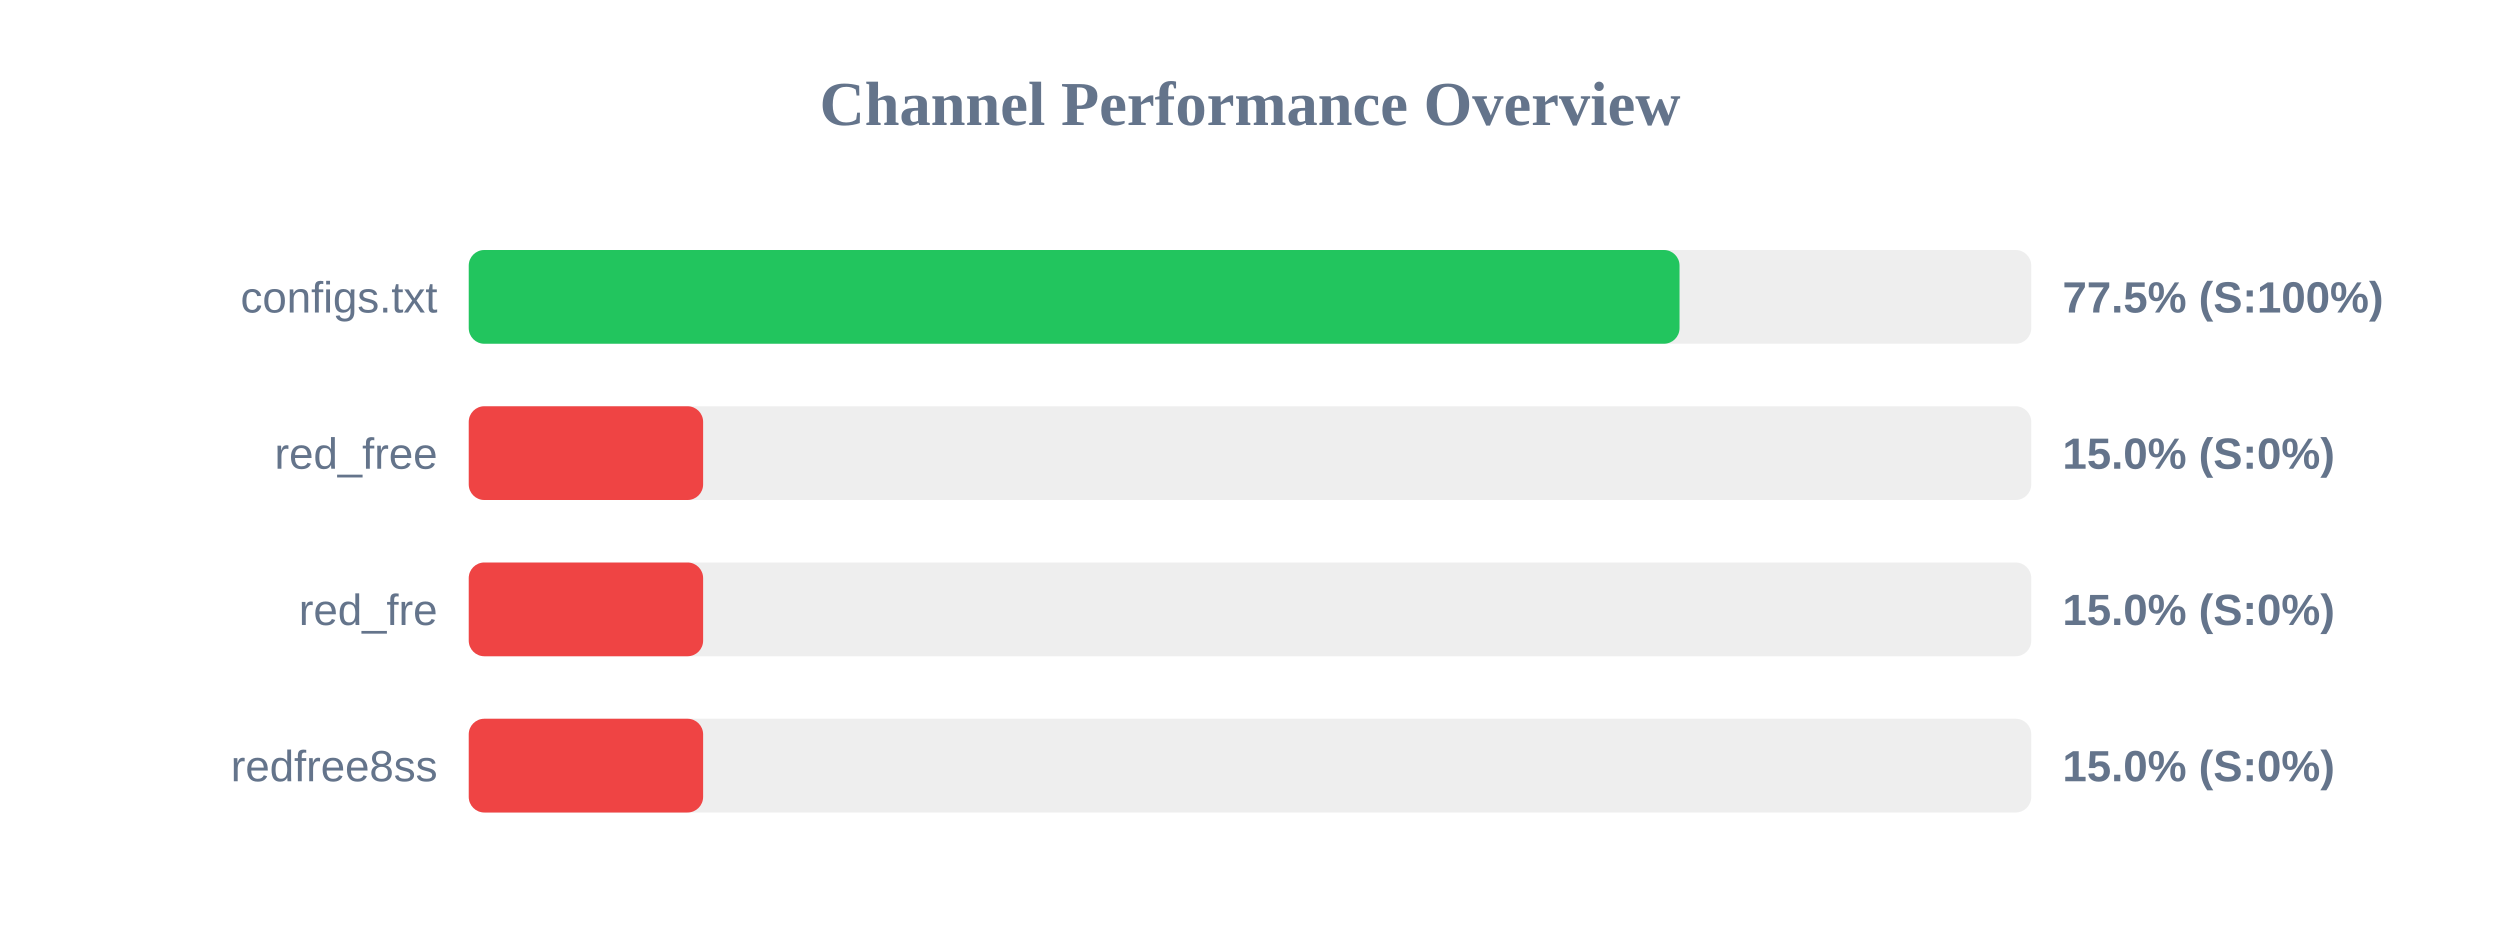
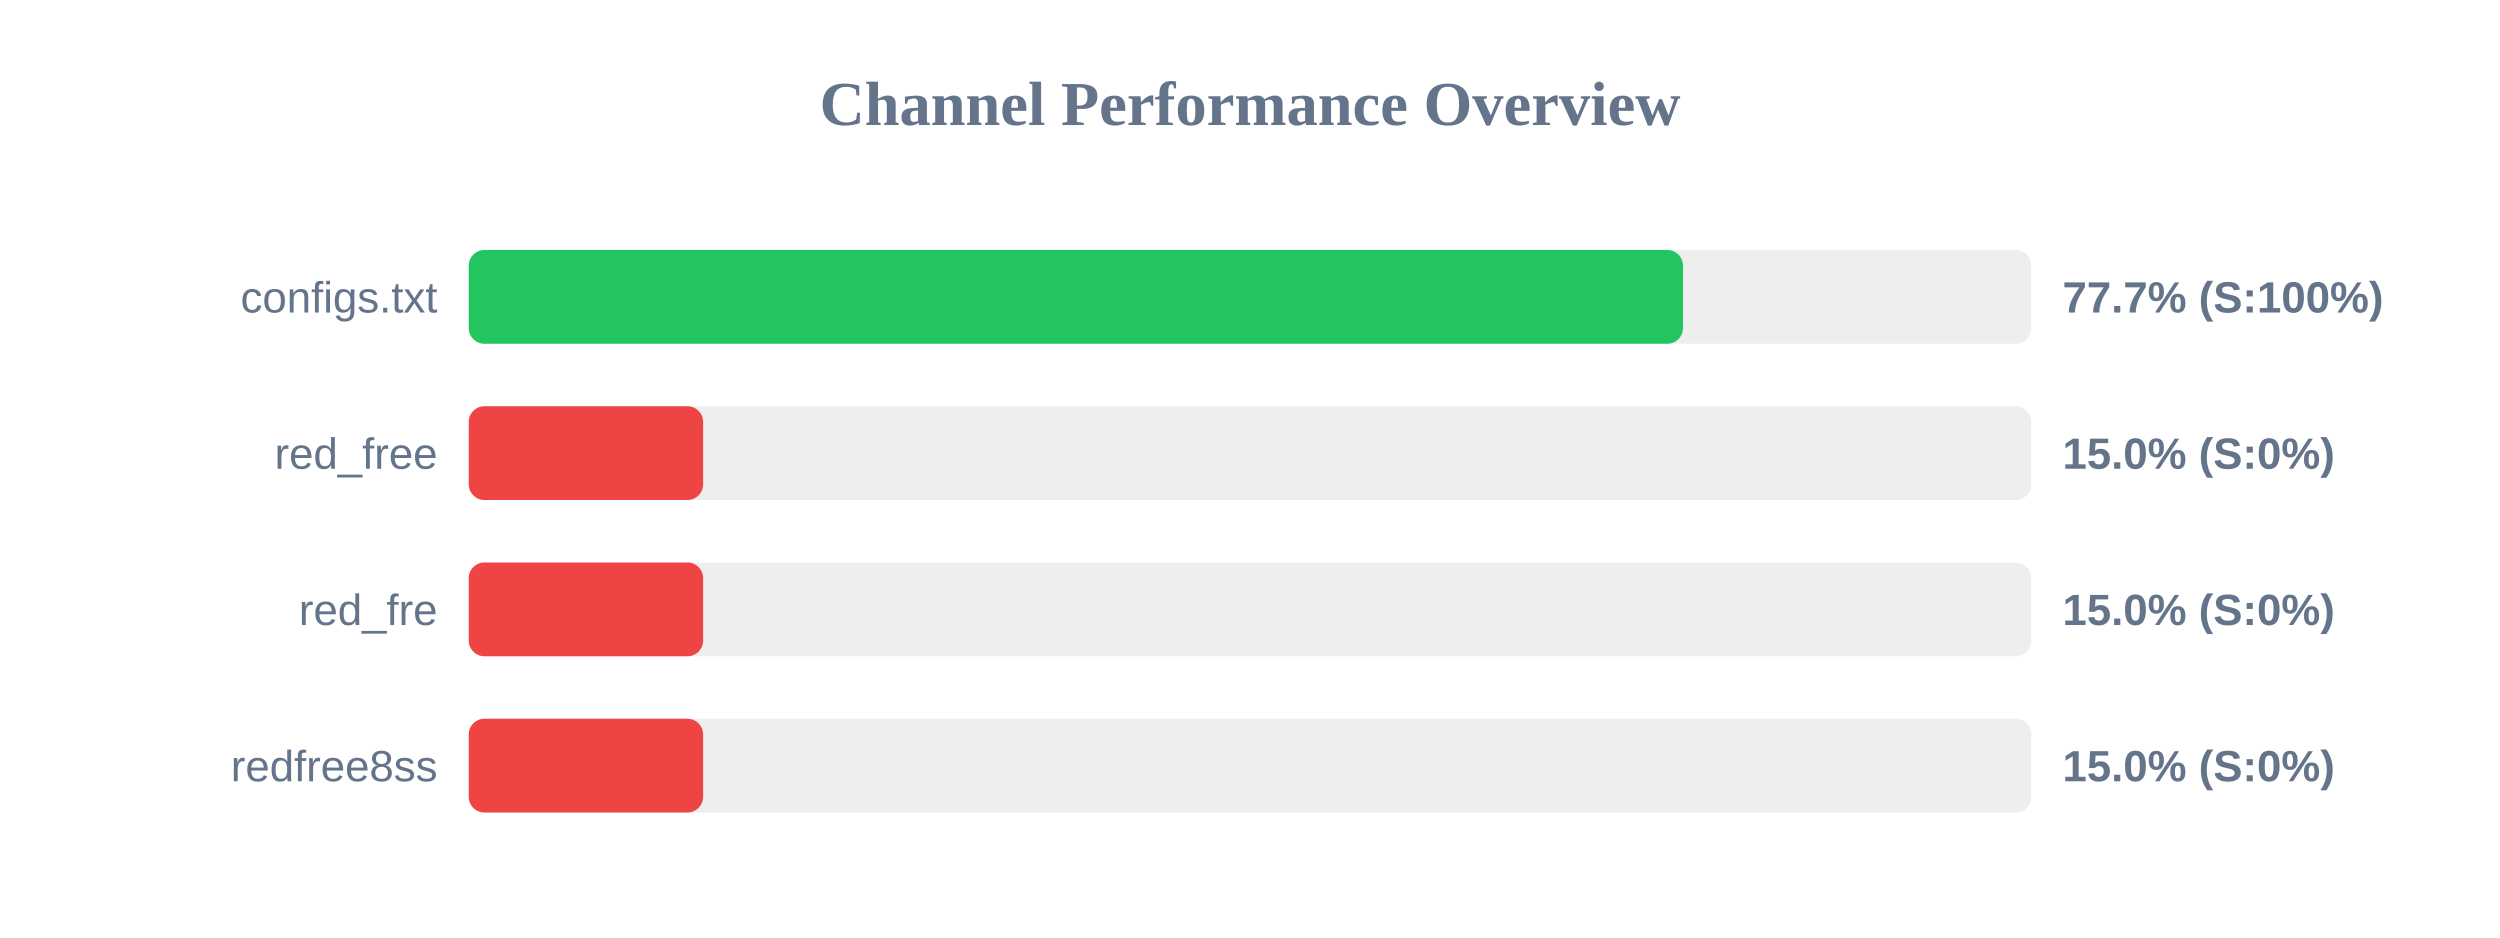
<svg xmlns="http://www.w3.org/2000/svg" width="800" height="300" version="1.1">
  <style>
        .row { font: 14px Arial; fill: #64748b; }
        .score { font: bold 14px Arial; fill: #64748b; }
    </style>
  <text x="400" y="40" text-anchor="middle" font-size="20px" font-weight="bold" fill="#64748b">Channel Performance Overview</text>
  <rect x="150" y="80" width="500" height="30" fill="#eee" rx="5" />
-   <rect x="150" y="80" width="387.45" height="30" fill="#22c55e" rx="5" />
+   <rect x="150" y="80" width="388.55" height="30" fill="#22c55e" rx="5" />
  <text x="140" y="100" text-anchor="end" class="row">configs.txt</text>
-   <text x="660" y="100" text-anchor="start" class="score">77.5% (S:100%)</text>
+   <text x="660" y="100" text-anchor="start" class="score">77.7% (S:100%)</text>
  <rect x="150" y="130" width="500" height="30" fill="#eee" rx="5" />
  <rect x="150" y="130" width="75.0" height="30" fill="#ef4444" rx="5" />
  <text x="140" y="150" text-anchor="end" class="row">red_free</text>
  <text x="660" y="150" text-anchor="start" class="score">15.0% (S:0%)</text>
  <rect x="150" y="180" width="500" height="30" fill="#eee" rx="5" />
  <rect x="150" y="180" width="75.0" height="30" fill="#ef4444" rx="5" />
  <text x="140" y="200" text-anchor="end" class="row">red_fre</text>
  <text x="660" y="200" text-anchor="start" class="score">15.0% (S:0%)</text>
  <rect x="150" y="230" width="500" height="30" fill="#eee" rx="5" />
  <rect x="150" y="230" width="75.0" height="30" fill="#ef4444" rx="5" />
  <text x="140" y="250" text-anchor="end" class="row">redfree8ss</text>
  <text x="660" y="250" text-anchor="start" class="score">15.0% (S:0%)</text>
</svg>
